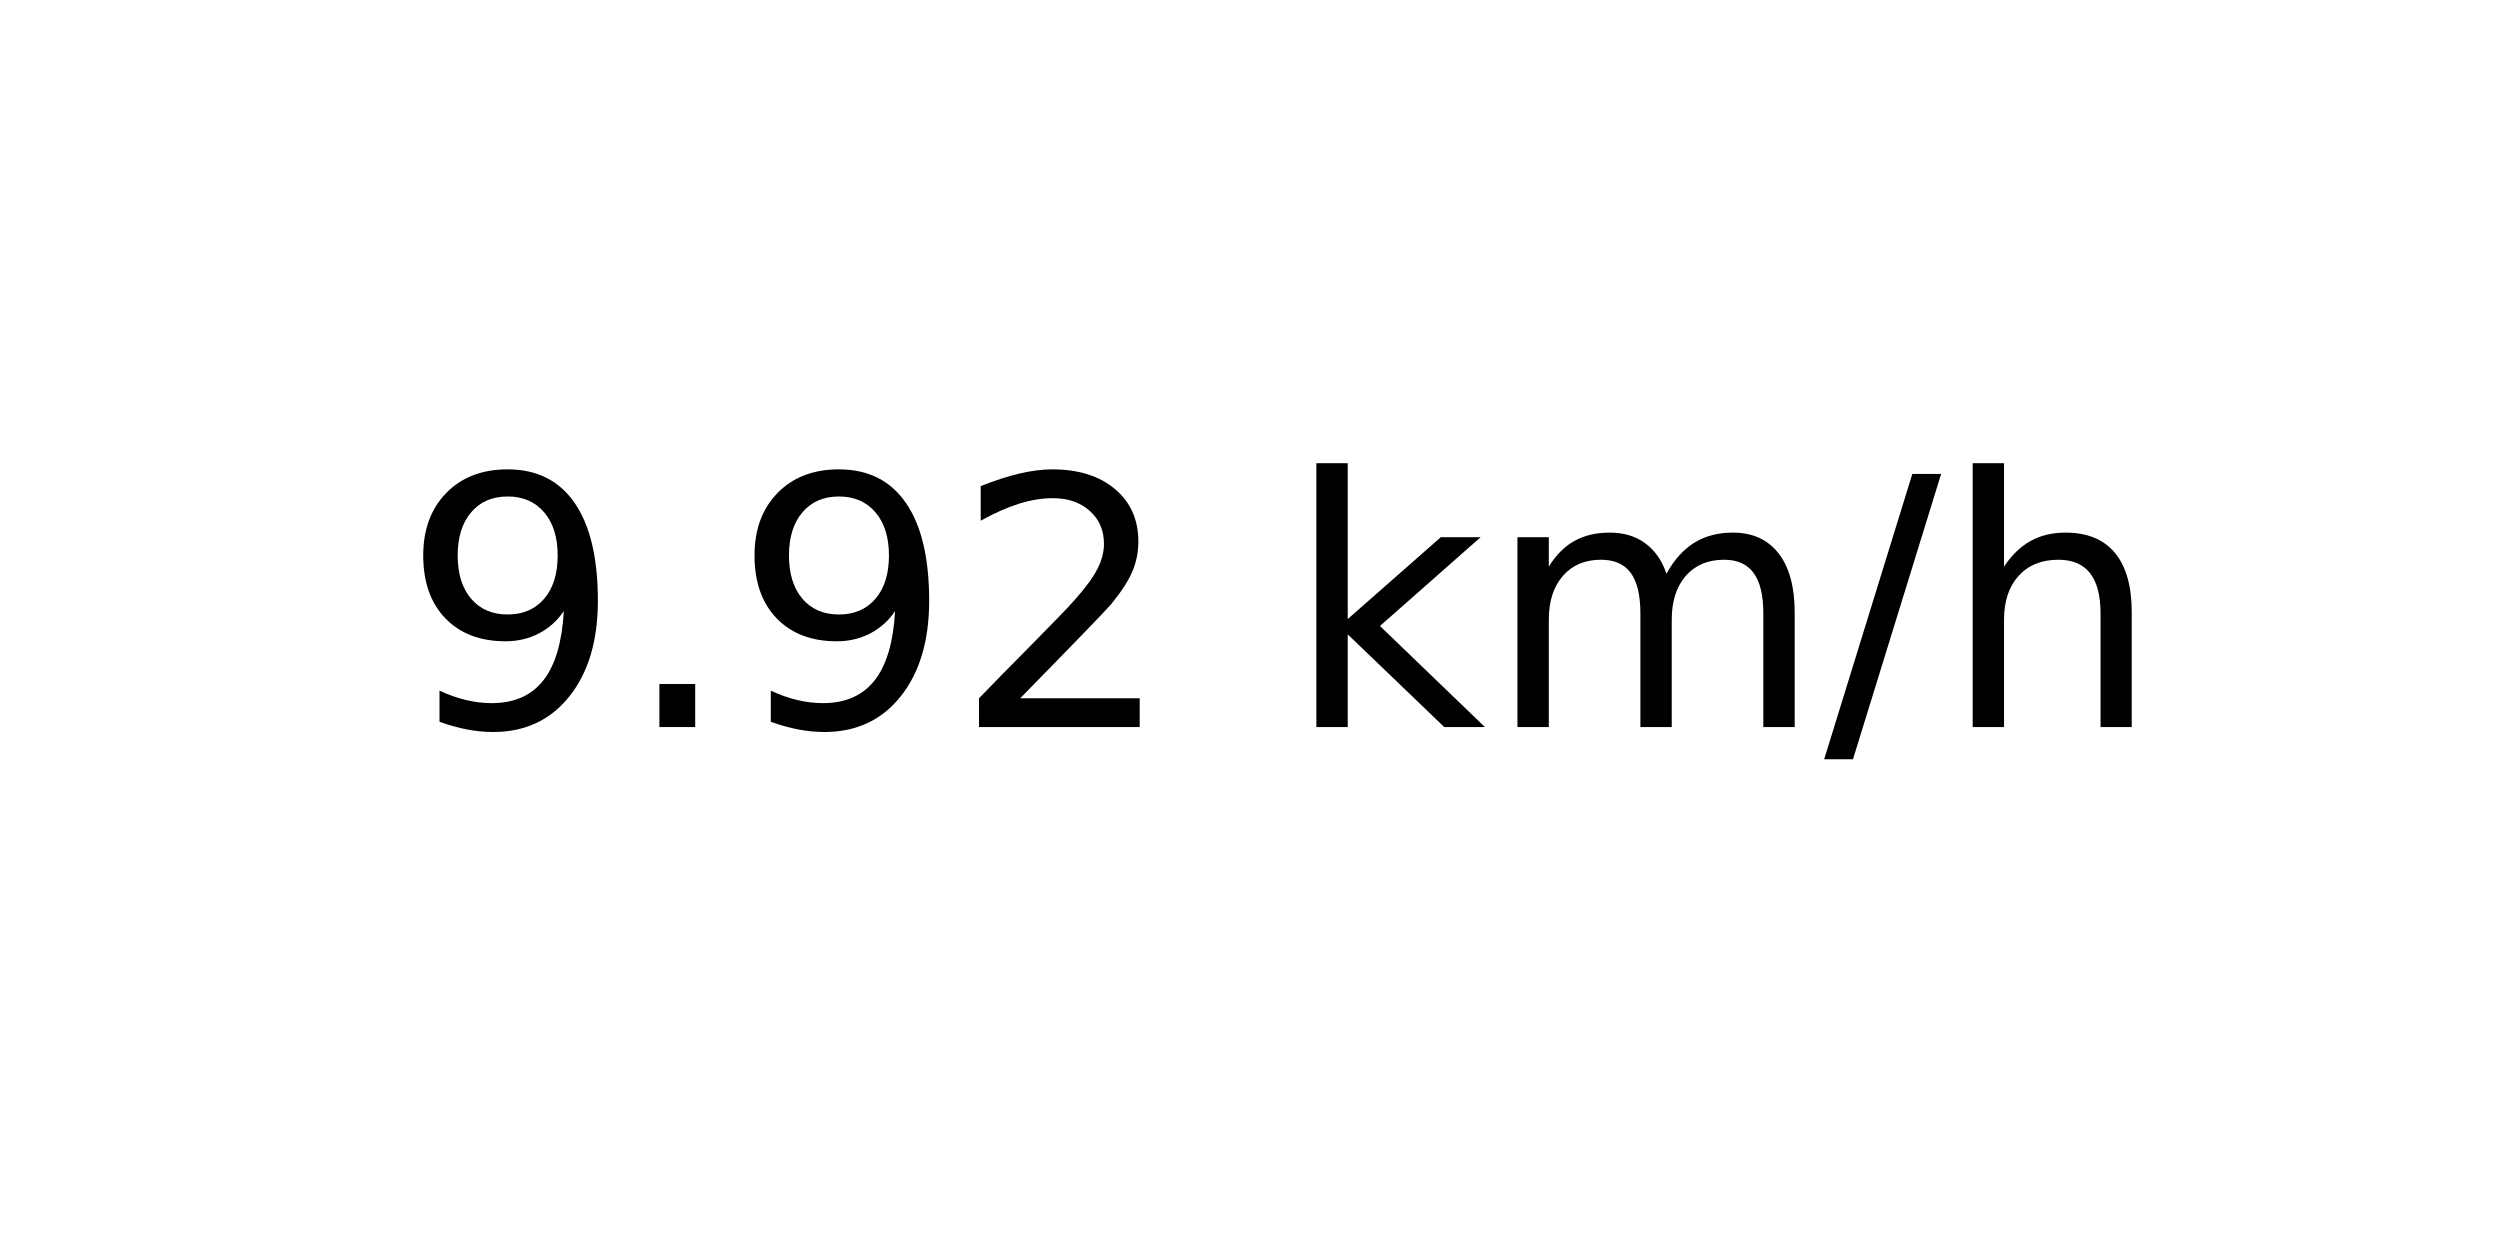
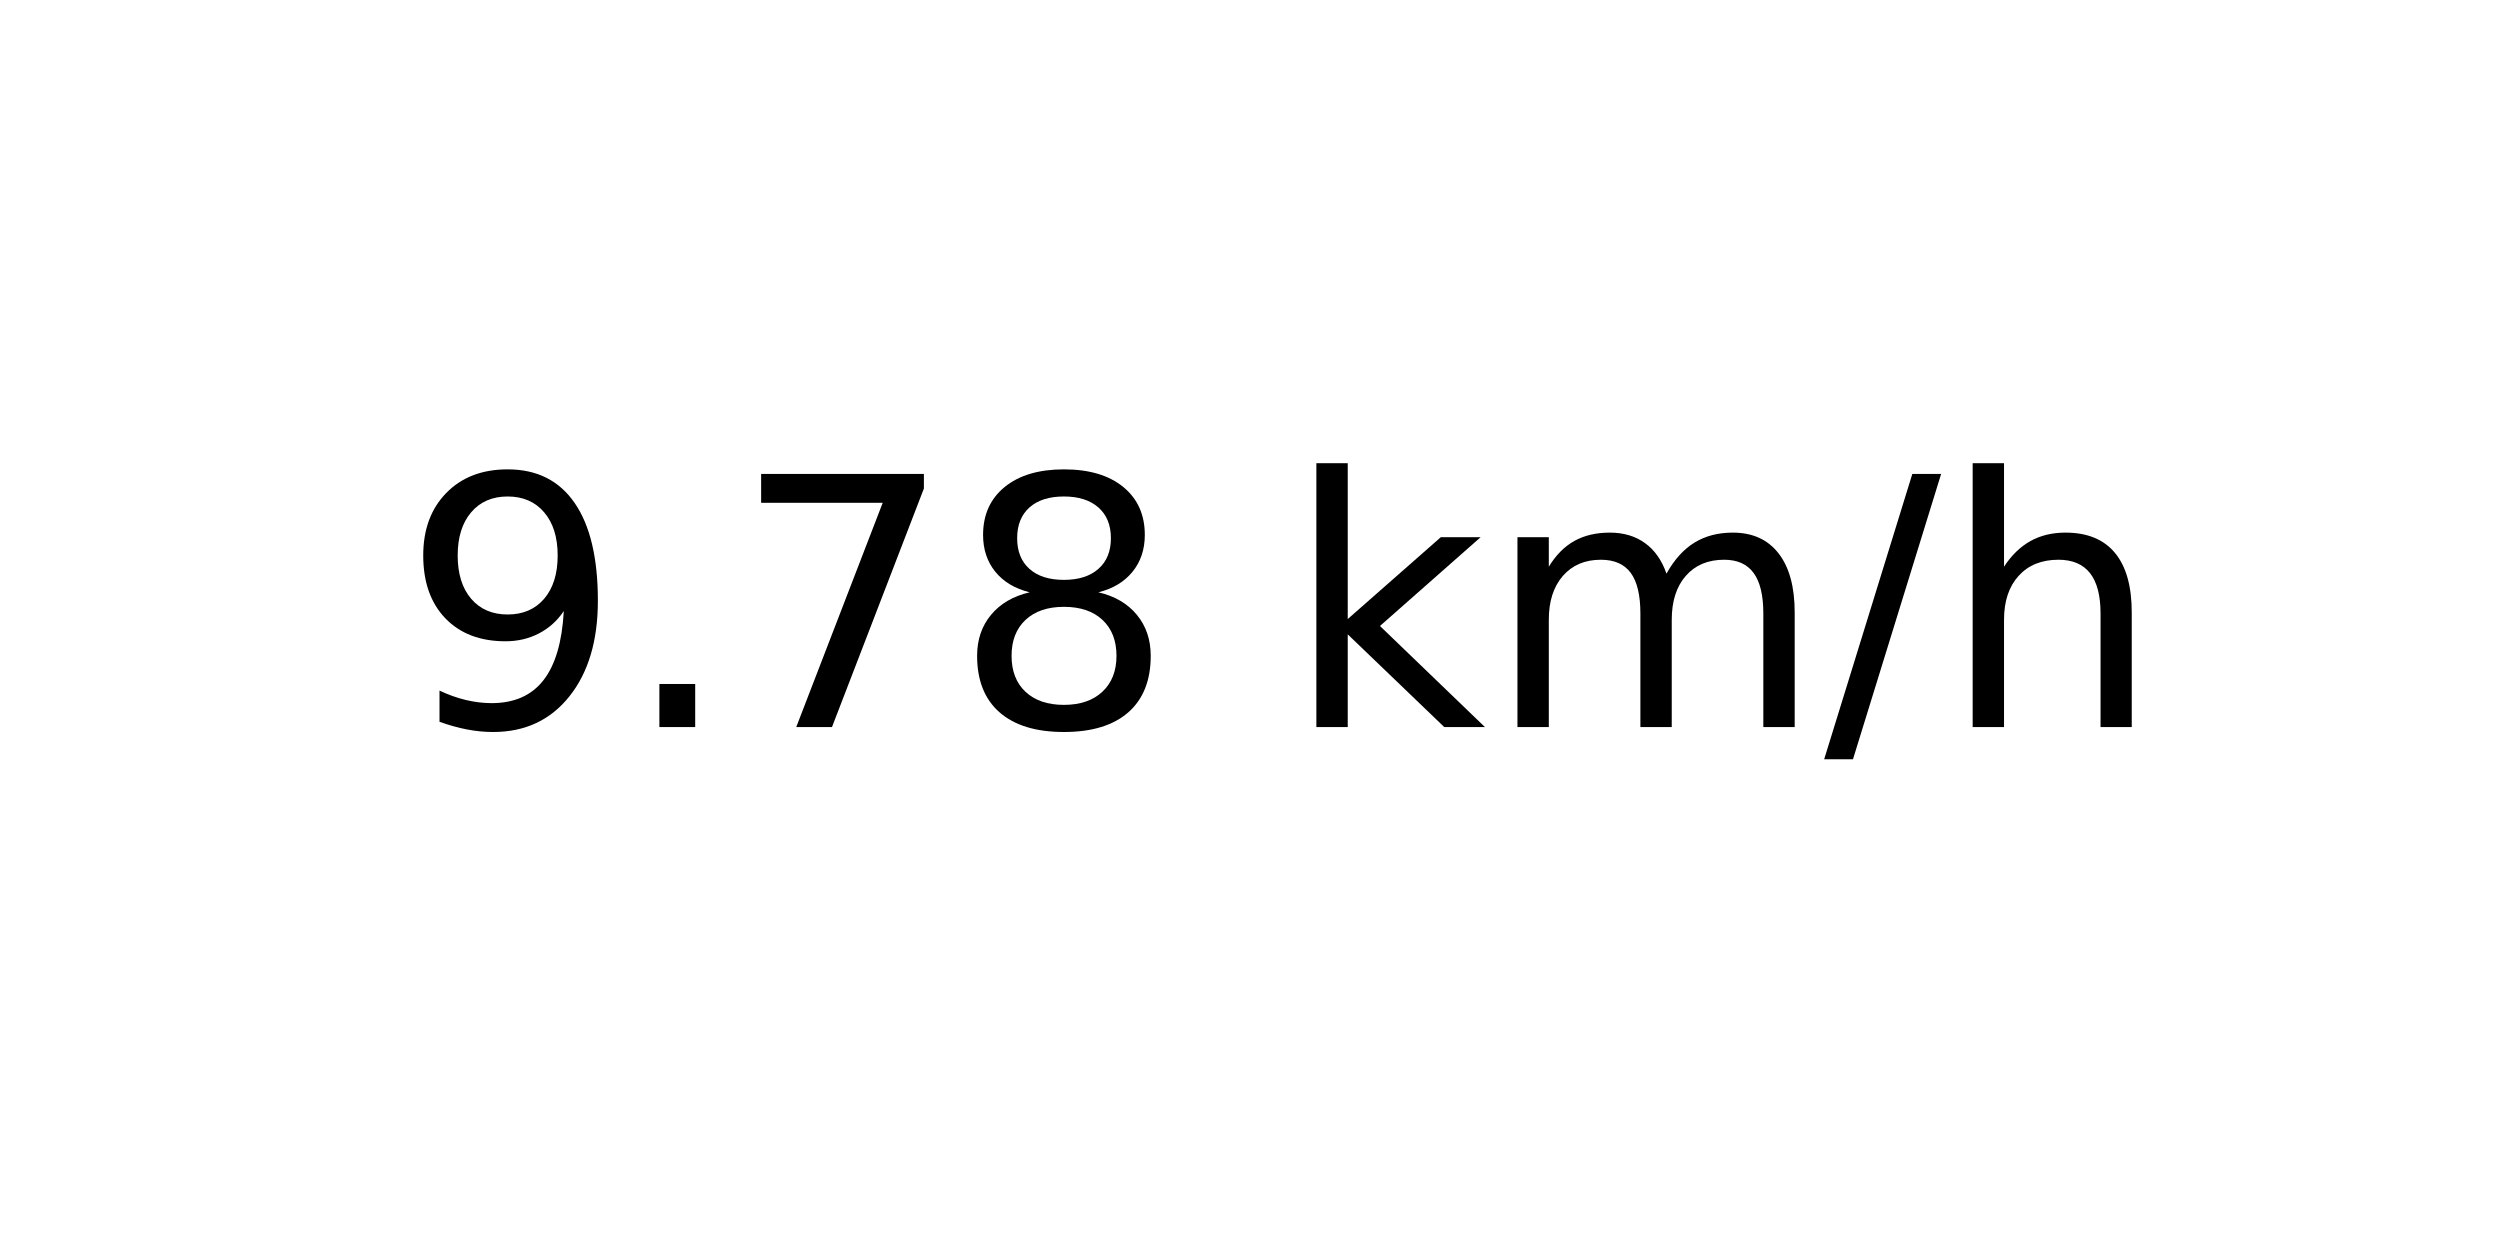
<svg xmlns="http://www.w3.org/2000/svg" xmlns:xlink="http://www.w3.org/1999/xlink" width="72pt" height="36pt" viewBox="0 0 72 36" version="1.1">
  <defs>
    <style type="text/css">*{stroke-linejoin: round; stroke-linecap: butt}</style>
  </defs>
  <g id="figure_1">
    <g id="axes_1">
      <g id="text_1">
        <g transform="translate(11.55937 20.93937) scale(0.1 -0.1)">
          <defs>
            <path id="DejaVuSans-39" d="M 703 97  L 703 672  Q 941 559 1184 500  Q 1428 441 1663 441  Q 2288 441 2617 861  Q 2947 1281 2994 2138  Q 2813 1869 2534 1725  Q 2256 1581 1919 1581  Q 1219 1581 811 2004  Q 403 2428 403 3163  Q 403 3881 828 4315  Q 1253 4750 1959 4750  Q 2769 4750 3195 4129  Q 3622 3509 3622 2328  Q 3622 1225 3098 567  Q 2575 -91 1691 -91  Q 1453 -91 1209 -44  Q 966 3 703 97  z M 1959 2075  Q 2384 2075 2632 2365  Q 2881 2656 2881 3163  Q 2881 3666 2632 3958  Q 2384 4250 1959 4250  Q 1534 4250 1286 3958  Q 1038 3666 1038 3163  Q 1038 2656 1286 2365  Q 1534 2075 1959 2075  z " transform="scale(0.015625)" />
            <path id="DejaVuSans-2e" d="M 684 794  L 1344 794  L 1344 0  L 684 0  L 684 794  z " transform="scale(0.015625)" />
-             <path id="DejaVuSans-32" d="M 1228 531  L 3431 531  L 3431 0  L 469 0  L 469 531  Q 828 903 1448 1529  Q 2069 2156 2228 2338  Q 2531 2678 2651 2914  Q 2772 3150 2772 3378  Q 2772 3750 2511 3984  Q 2250 4219 1831 4219  Q 1534 4219 1204 4116  Q 875 4013 500 3803  L 500 4441  Q 881 4594 1212 4672  Q 1544 4750 1819 4750  Q 2544 4750 2975 4387  Q 3406 4025 3406 3419  Q 3406 3131 3298 2873  Q 3191 2616 2906 2266  Q 2828 2175 2409 1742  Q 1991 1309 1228 531  z " transform="scale(0.015625)" />
+             <path id="DejaVuSans-37" d="M 525 4666  L 3525 4666  L 3525 4397  L 1831 0  L 1172 0  L 2766 4134  L 525 4134  L 525 4666  z " transform="scale(0.015625)" />
+             <path id="DejaVuSans-38" d="M 2034 2216  Q 1584 2216 1326 1975  Q 1069 1734 1069 1313  Q 1069 891 1326 650  Q 1584 409 2034 409  Q 2484 409 2743 651  Q 3003 894 3003 1313  Q 3003 1734 2745 1975  Q 2488 2216 2034 2216  z M 1403 2484  Q 997 2584 770 2862  Q 544 3141 544 3541  Q 544 4100 942 4425  Q 1341 4750 2034 4750  Q 2731 4750 3128 4425  Q 3525 4100 3525 3541  Q 3525 3141 3298 2862  Q 3072 2584 2669 2484  Q 3125 2378 3379 2068  Q 3634 1759 3634 1313  Q 3634 634 3220 271  Q 2806 -91 2034 -91  Q 1263 -91 848 271  Q 434 634 434 1313  Q 434 1759 690 2068  Q 947 2378 1403 2484  z M 1172 3481  Q 1172 3119 1398 2916  Q 1625 2713 2034 2713  Q 2441 2713 2670 2916  Q 2900 3119 2900 3481  Q 2900 3844 2670 4047  Q 2441 4250 2034 4250  Q 1625 4250 1398 4047  Q 1172 3844 1172 3481  z " transform="scale(0.015625)" />
            <path id="DejaVuSans-20" transform="scale(0.015625)" />
            <path id="DejaVuSans-6b" d="M 581 4863  L 1159 4863  L 1159 1991  L 2875 3500  L 3609 3500  L 1753 1863  L 3688 0  L 2938 0  L 1159 1709  L 1159 0  L 581 0  L 581 4863  z " transform="scale(0.015625)" />
            <path id="DejaVuSans-6d" d="M 3328 2828  Q 3544 3216 3844 3400  Q 4144 3584 4550 3584  Q 5097 3584 5394 3201  Q 5691 2819 5691 2113  L 5691 0  L 5113 0  L 5113 2094  Q 5113 2597 4934 2840  Q 4756 3084 4391 3084  Q 3944 3084 3684 2787  Q 3425 2491 3425 1978  L 3425 0  L 2847 0  L 2847 2094  Q 2847 2600 2669 2842  Q 2491 3084 2119 3084  Q 1678 3084 1418 2786  Q 1159 2488 1159 1978  L 1159 0  L 581 0  L 581 3500  L 1159 3500  L 1159 2956  Q 1356 3278 1631 3431  Q 1906 3584 2284 3584  Q 2666 3584 2933 3390  Q 3200 3197 3328 2828  z " transform="scale(0.015625)" />
            <path id="DejaVuSans-2f" d="M 1625 4666  L 2156 4666  L 531 -594  L 0 -594  L 1625 4666  z " transform="scale(0.015625)" />
            <path id="DejaVuSans-68" d="M 3513 2113  L 3513 0  L 2938 0  L 2938 2094  Q 2938 2591 2744 2837  Q 2550 3084 2163 3084  Q 1697 3084 1428 2787  Q 1159 2491 1159 1978  L 1159 0  L 581 0  L 581 4863  L 1159 4863  L 1159 2956  Q 1366 3272 1645 3428  Q 1925 3584 2291 3584  Q 2894 3584 3203 3211  Q 3513 2838 3513 2113  z " transform="scale(0.015625)" />
          </defs>
          <use xlink:href="#DejaVuSans-39" />
          <use xlink:href="#DejaVuSans-2e" x="63.623" />
-           <use xlink:href="#DejaVuSans-39" x="95.41" />
-           <use xlink:href="#DejaVuSans-32" x="159.033" />
+           <use xlink:href="#DejaVuSans-37" x="95.41" />
+           <use xlink:href="#DejaVuSans-38" x="159.033" />
          <use xlink:href="#DejaVuSans-20" x="222.656" />
          <use xlink:href="#DejaVuSans-6b" x="254.443" />
          <use xlink:href="#DejaVuSans-6d" x="312.354" />
          <use xlink:href="#DejaVuSans-2f" x="409.766" />
          <use xlink:href="#DejaVuSans-68" x="443.457" />
        </g>
      </g>
    </g>
  </g>
</svg>
